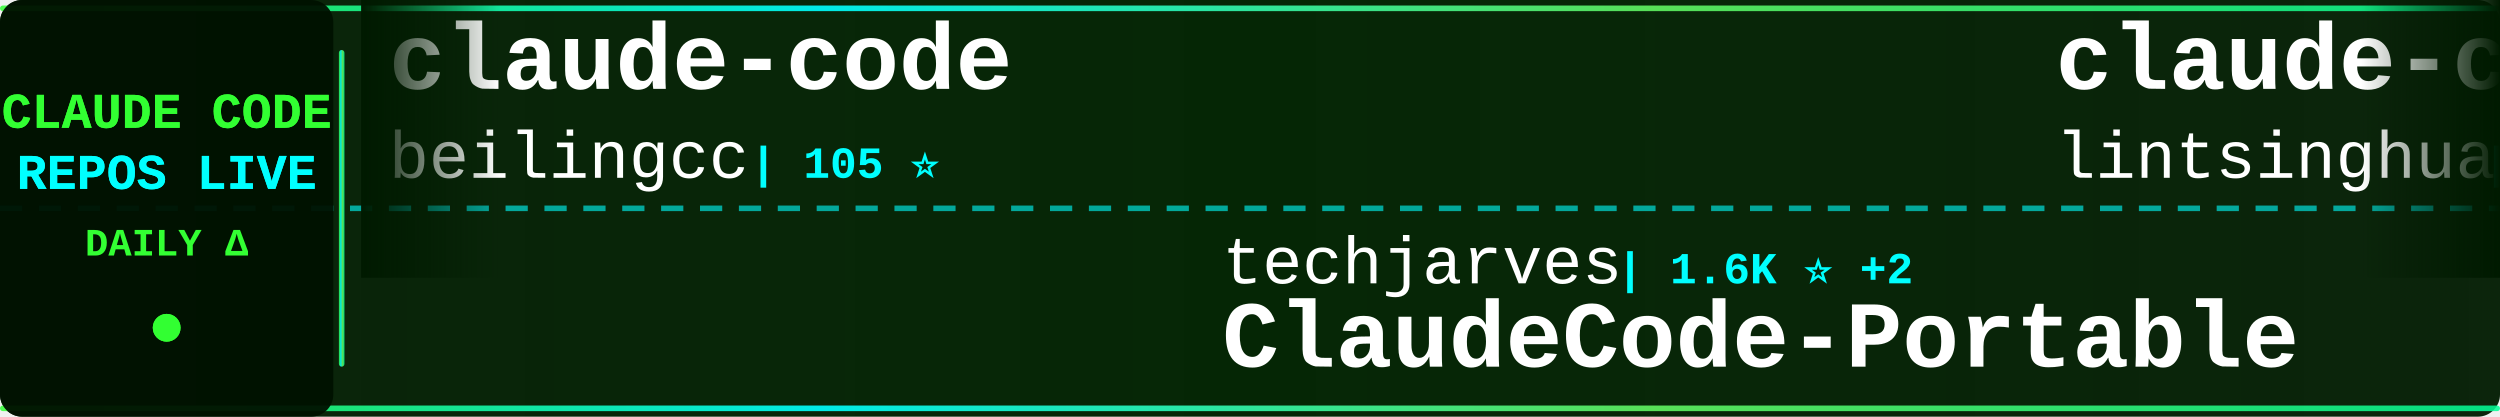
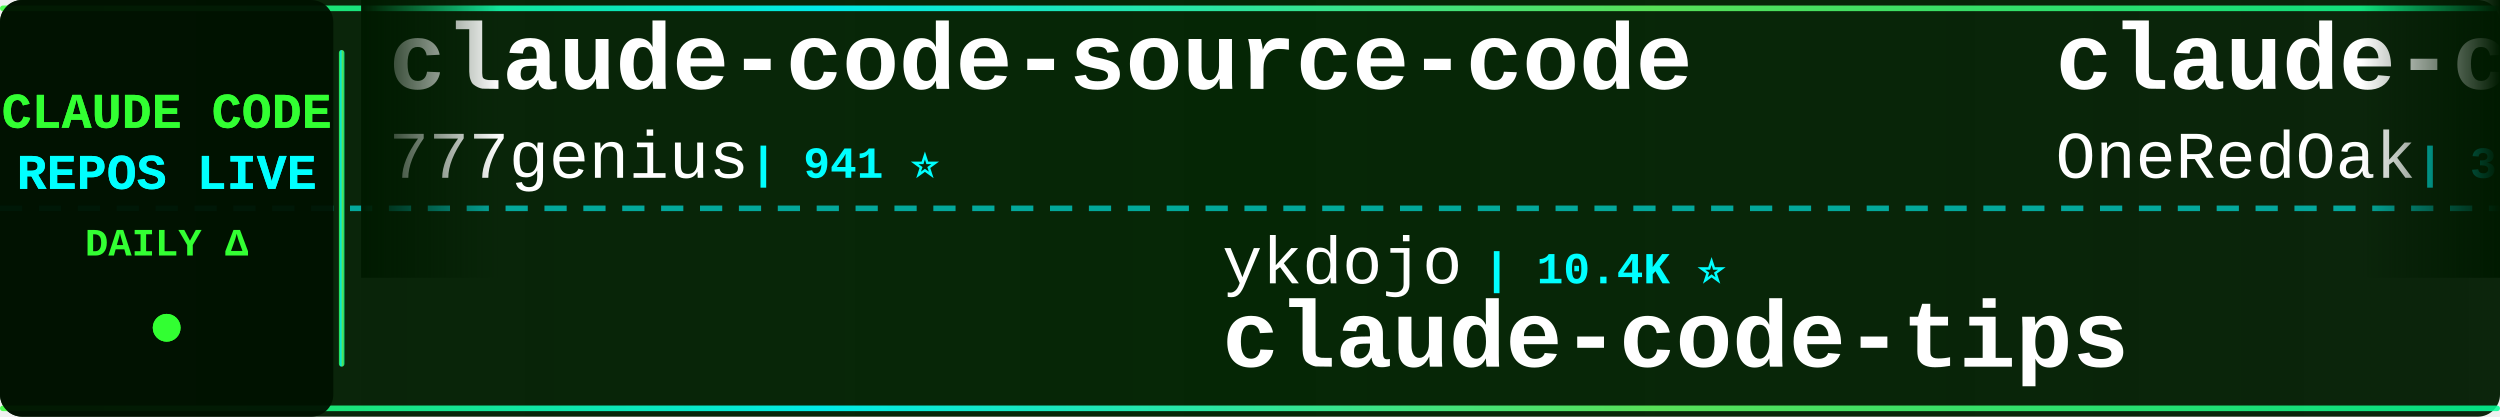
<svg xmlns="http://www.w3.org/2000/svg" width="900" height="150">
  <defs>
    <linearGradient id="tickerBg" x1="0%" y1="0%" x2="100%" y2="0%">
      <stop offset="0%" style="stop-color:#001a00;stop-opacity:0.95" />
      <stop offset="50%" style="stop-color:#002200;stop-opacity:0.98" />
      <stop offset="100%" style="stop-color:#001a00;stop-opacity:0.95" />
    </linearGradient>
    <linearGradient id="borderGrad" x1="0%" y1="0%" x2="100%" y2="0%">
      <stop offset="0%" style="stop-color:#33ff33;stop-opacity:0.85">
        <animate attributeName="stop-opacity" values="0.85;1;0.85" dur="2s" repeatCount="indefinite" />
      </stop>
      <stop offset="33%" style="stop-color:#00ffff;stop-opacity:0.9">
        <animate attributeName="stop-opacity" values="0.9;1;0.9" dur="2.2s" repeatCount="indefinite" />
      </stop>
      <stop offset="66%" style="stop-color:#66ff66;stop-opacity:0.85">
        <animate attributeName="stop-opacity" values="0.85;1;0.85" dur="1.8s" repeatCount="indefinite" />
      </stop>
      <stop offset="100%" style="stop-color:#00ff99;stop-opacity:0.85">
        <animate attributeName="stop-opacity" values="0.85;1;0.85" dur="2s" repeatCount="indefinite" />
      </stop>
    </linearGradient>
    <filter id="textGlow">
      <feGaussianBlur stdDeviation="0.1" result="coloredBlur" />
      <feMerge>
        <feMergeNode in="coloredBlur" />
        <feMergeNode in="SourceGraphic" />
      </feMerge>
    </filter>
    <filter id="metricGlow">
      <feGaussianBlur stdDeviation="0.2" result="coloredBlur" />
      <feMerge>
        <feMergeNode in="coloredBlur" />
        <feMergeNode in="SourceGraphic" />
      </feMerge>
    </filter>
    <linearGradient id="leftFade" x1="0%" y1="0%" x2="100%" y2="0%">
      <stop offset="0%" style="stop-color:#001a00;stop-opacity:1" />
      <stop offset="100%" style="stop-color:#001a00;stop-opacity:0" />
    </linearGradient>
    <linearGradient id="rightFade" x1="0%" y1="0%" x2="100%" y2="0%">
      <stop offset="0%" style="stop-color:#001a00;stop-opacity:0" />
      <stop offset="100%" style="stop-color:#001a00;stop-opacity:1" />
    </linearGradient>
  </defs>
  <rect width="900" height="150" fill="url(#tickerBg)" rx="8" />
  <rect x="0" y="2" width="900" height="2" fill="url(#borderGrad)" rx="1" />
  <rect x="0" y="146" width="900" height="2" fill="url(#borderGrad)" rx="1" />
  <line x1="0" y1="75" x2="900" y2="75" stroke="#00ffff" stroke-width="2" stroke-dasharray="8 6" opacity="0.6" />
  <rect x="0" y="0" width="120" height="150" fill="#001100" opacity="0.95" rx="8" />
  <text x="60" y="46" font-family="'Courier New', monospace" font-size="18" font-weight="bold" fill="#33ff33" text-anchor="middle" filter="url(#textGlow)">
    CLAUDE CODE
  </text>
  <text x="60" y="68" font-family="'Courier New', monospace" font-size="18" font-weight="bold" fill="#00ffff" text-anchor="middle" filter="url(#textGlow)">
    REPOS LIVE
  </text>
  <text x="60" y="92" font-family="'Courier New', monospace" font-size="14" font-weight="bold" fill="#33ff33" text-anchor="middle">
    DAILY Δ
  </text>
  <circle cx="60" cy="118" r="5" fill="#33ff33" filter="url(#metricGlow)">
    <animate attributeName="r" values="4;6;4" dur="1.5s" repeatCount="indefinite" />
    <animate attributeName="opacity" values="0.6;1;0.6" dur="1.5s" repeatCount="indefinite" />
  </circle>
  <rect x="122" y="18" width="2" height="114" fill="url(#borderGrad)" rx="1" />
  <clipPath id="tickerClip">
    <rect x="130" y="0" width="770" height="150" />
  </clipPath>
  <g clip-path="url(#tickerClip)">
    <g id="tickerItems">
      <animateTransform attributeName="transform" attributeType="XML" type="translate" from="0 0" to="-3000 0" dur="54s" repeatCount="indefinite" />
      <g transform="translate(0, 0)">
-         <text x="140" y="32" font-family="'Courier New', monospace" font-size="34" font-weight="bold" fill="#ffffff">claude-code</text>
-         <text x="140" y="64" font-family="'Courier New', monospace" font-size="24" font-weight="normal" fill="#ffffff" opacity="1.0">beilingcc</text>
-         <text x="270" y="64" font-family="'Courier New', monospace" font-size="16" font-weight="bold" fill="#00ffff"> | 105 ⭐</text>
+         <text x="140" y="32" font-family="'Courier New', monospace" font-size="34" font-weight="bold" fill="#ffffff">claude-code-source-code</text>
+         <text x="140" y="64" font-family="'Courier New', monospace" font-size="24" font-weight="normal" fill="#ffffff" opacity="1.0">777genius</text>
+         <text x="270" y="64" font-family="'Courier New', monospace" font-size="16" font-weight="bold" fill="#00ffff"> | 941 ⭐</text>
      </g>
      <g transform="translate(300, 0)">
-         <text x="140" y="102" font-family="'Courier New', monospace" font-size="24" font-weight="normal" fill="#ffffff" opacity="1.0">techjarves</text>
-         <text x="282" y="102" font-family="'Courier New', monospace" font-size="16" font-weight="bold" fill="#00ffff"> | 1.6K ⭐ +2</text>
-         <text x="140" y="132" font-family="'Courier New', monospace" font-size="34" font-weight="bold" fill="#ffffff">ClaudeCode-Portable</text>
+         <text x="140" y="102" font-family="'Courier New', monospace" font-size="24" font-weight="normal" fill="#ffffff" opacity="1.0">ykdojo</text>
+         <text x="234" y="102" font-family="'Courier New', monospace" font-size="16" font-weight="bold" fill="#00ffff"> | 10.4K ⭐</text>
+         <text x="140" y="132" font-family="'Courier New', monospace" font-size="34" font-weight="bold" fill="#ffffff">claude-code-tips</text>
      </g>
      <g transform="translate(600, 0)">
-         <text x="140" y="32" font-family="'Courier New', monospace" font-size="34" font-weight="bold" fill="#ffffff">claude-code-book</text>
-         <text x="140" y="64" font-family="'Courier New', monospace" font-size="24" font-weight="normal" fill="#ffffff" opacity="1.0">lintsinghua</text>
-         <text x="294" y="64" font-family="'Courier New', monospace" font-size="16" font-weight="bold" fill="#00ffff"> | 4.4K ⭐</text>
+         <text x="140" y="32" font-family="'Courier New', monospace" font-size="34" font-weight="bold" fill="#ffffff">claude-code-workflows</text>
+         <text x="140" y="64" font-family="'Courier New', monospace" font-size="24" font-weight="normal" fill="#ffffff" opacity="1.0">OneRedOak</text>
+         <text x="270" y="64" font-family="'Courier New', monospace" font-size="16" font-weight="bold" fill="#00ffff"> | 3.9K ⭐</text>
      </g>
      <g transform="translate(900, 0)">
-         <text x="140" y="102" font-family="'Courier New', monospace" font-size="24" font-weight="normal" fill="#ffffff" opacity="1.0">daymade</text>
-         <text x="246" y="102" font-family="'Courier New', monospace" font-size="16" font-weight="bold" fill="#00ffff"> | 1.6K ⭐</text>
-         <text x="140" y="132" font-family="'Courier New', monospace" font-size="34" font-weight="bold" fill="#ffffff">claude-code-skills</text>
+         <text x="140" y="102" font-family="'Courier New', monospace" font-size="24" font-weight="normal" fill="#ffffff" opacity="1.0">FlorianBruniaux</text>
+         <text x="342" y="102" font-family="'Courier New', monospace" font-size="16" font-weight="bold" fill="#00ffff"> | 7.5K ⭐ +1</text>
+         <text x="140" y="132" font-family="'Courier New', monospace" font-size="34" font-weight="bold" fill="#ffffff">claude-code-ultimate-gui...</text>
      </g>
      <g transform="translate(1200, 0)">
-         <text x="140" y="32" font-family="'Courier New', monospace" font-size="34" font-weight="bold" fill="#ffffff">claude-code-hub</text>
-         <text x="140" y="64" font-family="'Courier New', monospace" font-size="24" font-weight="normal" fill="#ffffff" opacity="1.0">ding113</text>
-         <text x="246" y="64" font-family="'Courier New', monospace" font-size="16" font-weight="bold" fill="#00ffff"> | 3.4K ⭐</text>
+         <text x="140" y="32" font-family="'Courier New', monospace" font-size="34" font-weight="bold" fill="#ffffff">claude-code</text>
+         <text x="140" y="64" font-family="'Courier New', monospace" font-size="24" font-weight="normal" fill="#ffffff" opacity="1.0">lowcortisolprogrammer</text>
+         <text x="414" y="64" font-family="'Courier New', monospace" font-size="16" font-weight="bold" fill="#00ffff"> | 170 ⭐</text>
      </g>
      <g transform="translate(1500, 0)">
-         <text x="140" y="102" font-family="'Courier New', monospace" font-size="24" font-weight="normal" fill="#ffffff" opacity="1.0">mrpaidsocial</text>
-         <text x="306" y="102" font-family="'Courier New', monospace" font-size="16" font-weight="bold" fill="#00ffff"> | 1.7K ⭐</text>
-         <text x="140" y="132" font-family="'Courier New', monospace" font-size="34" font-weight="bold" fill="#ffffff">arcads-claude-code-mrpai...</text>
+         <text x="140" y="102" font-family="'Courier New', monospace" font-size="24" font-weight="normal" fill="#ffffff" opacity="1.0">Maciek-roboblog</text>
+         <text x="342" y="102" font-family="'Courier New', monospace" font-size="16" font-weight="bold" fill="#00ffff"> | 8.8K ⭐ +2</text>
+         <text x="140" y="132" font-family="'Courier New', monospace" font-size="34" font-weight="bold" fill="#ffffff">Claude-Code-Usage-Monito...</text>
      </g>
      <g transform="translate(1800, 0)">
-         <text x="140" y="32" font-family="'Courier New', monospace" font-size="34" font-weight="bold" fill="#ffffff">claude-coder</text>
-         <text x="140" y="64" font-family="'Courier New', monospace" font-size="24" font-weight="normal" fill="#ffffff" opacity="1.0">kodu-ai</text>
-         <text x="246" y="64" font-family="'Courier New', monospace" font-size="16" font-weight="bold" fill="#00ffff"> | 5.2K ⭐</text>
+         <text x="140" y="32" font-family="'Courier New', monospace" font-size="34" font-weight="bold" fill="#ffffff">claude-code-action</text>
+         <text x="140" y="64" font-family="'Courier New', monospace" font-size="24" font-weight="normal" fill="#ffffff" opacity="1.0">anthropics</text>
+         <text x="282" y="64" font-family="'Courier New', monospace" font-size="16" font-weight="bold" fill="#00ffff"> | 10.1K ⭐ +4</text>
      </g>
      <g transform="translate(2100, 0)">
-         <text x="140" y="102" font-family="'Courier New', monospace" font-size="24" font-weight="normal" fill="#ffffff" opacity="1.0">huangjia2019</text>
-         <text x="306" y="102" font-family="'Courier New', monospace" font-size="16" font-weight="bold" fill="#00ffff"> | 1.2K ⭐</text>
-         <text x="140" y="132" font-family="'Courier New', monospace" font-size="34" font-weight="bold" fill="#ffffff">claude-code-engineering</text>
+         <text x="140" y="102" font-family="'Courier New', monospace" font-size="24" font-weight="normal" fill="#ffffff" opacity="1.0">zebbern</text>
+         <text x="246" y="102" font-family="'Courier New', monospace" font-size="16" font-weight="bold" fill="#00ffff"> | 4.7K ⭐</text>
+         <text x="140" y="132" font-family="'Courier New', monospace" font-size="34" font-weight="bold" fill="#ffffff">claude-code-guide</text>
      </g>
      <g transform="translate(2400, 0)">
-         <text x="140" y="32" font-family="'Courier New', monospace" font-size="34" font-weight="bold" fill="#ffffff">Claude-Code</text>
-         <text x="140" y="64" font-family="'Courier New', monospace" font-size="24" font-weight="normal" fill="#ffffff" opacity="1.0">OrcaWhisper</text>
-         <text x="294" y="64" font-family="'Courier New', monospace" font-size="16" font-weight="bold" fill="#00ffff"> | 112 ⭐</text>
+         <text x="140" y="32" font-family="'Courier New', monospace" font-size="34" font-weight="bold" fill="#ffffff">claude-code-router</text>
+         <text x="140" y="64" font-family="'Courier New', monospace" font-size="24" font-weight="normal" fill="#ffffff" opacity="1.0">musistudio</text>
+         <text x="282" y="64" font-family="'Courier New', monospace" font-size="16" font-weight="bold" fill="#00ffff"> | 38.4K ⭐</text>
      </g>
      <g transform="translate(2700, 0)">
-         <text x="140" y="102" font-family="'Courier New', monospace" font-size="24" font-weight="normal" fill="#ffffff" opacity="1.0">alejandrobalderas</text>
-         <text x="366" y="102" font-family="'Courier New', monospace" font-size="16" font-weight="bold" fill="#00ffff"> | 3.0K ⭐ +1</text>
-         <text x="140" y="132" font-family="'Courier New', monospace" font-size="34" font-weight="bold" fill="#ffffff">claude-code-from-source</text>
+         <text x="140" y="102" font-family="'Courier New', monospace" font-size="24" font-weight="normal" fill="#ffffff" opacity="1.0">VineeTagarwaL-code</text>
+         <text x="378" y="102" font-family="'Courier New', monospace" font-size="16" font-weight="bold" fill="#00ffff"> | 272 ⭐</text>
+         <text x="140" y="132" font-family="'Courier New', monospace" font-size="34" font-weight="bold" fill="#ffffff">claude-code</text>
      </g>
      <g transform="translate(3000, 0)">
-         <text x="140" y="32" font-family="'Courier New', monospace" font-size="34" font-weight="bold" fill="#ffffff">claude-code</text>
-         <text x="140" y="64" font-family="'Courier New', monospace" font-size="24" font-weight="normal" fill="#ffffff" opacity="1.0">beilingcc</text>
-         <text x="270" y="64" font-family="'Courier New', monospace" font-size="16" font-weight="bold" fill="#00ffff"> | 105 ⭐</text>
+         <text x="140" y="32" font-family="'Courier New', monospace" font-size="34" font-weight="bold" fill="#ffffff">claude-code-source-code</text>
+         <text x="140" y="64" font-family="'Courier New', monospace" font-size="24" font-weight="normal" fill="#ffffff" opacity="1.0">777genius</text>
+         <text x="270" y="64" font-family="'Courier New', monospace" font-size="16" font-weight="bold" fill="#00ffff"> | 941 ⭐</text>
      </g>
      <g transform="translate(3300, 0)">
-         <text x="140" y="102" font-family="'Courier New', monospace" font-size="24" font-weight="normal" fill="#ffffff" opacity="1.0">techjarves</text>
-         <text x="282" y="102" font-family="'Courier New', monospace" font-size="16" font-weight="bold" fill="#00ffff"> | 1.6K ⭐ +2</text>
-         <text x="140" y="132" font-family="'Courier New', monospace" font-size="34" font-weight="bold" fill="#ffffff">ClaudeCode-Portable</text>
+         <text x="140" y="102" font-family="'Courier New', monospace" font-size="24" font-weight="normal" fill="#ffffff" opacity="1.0">ykdojo</text>
+         <text x="234" y="102" font-family="'Courier New', monospace" font-size="16" font-weight="bold" fill="#00ffff"> | 10.4K ⭐</text>
+         <text x="140" y="132" font-family="'Courier New', monospace" font-size="34" font-weight="bold" fill="#ffffff">claude-code-tips</text>
      </g>
      <g transform="translate(3600, 0)">
-         <text x="140" y="32" font-family="'Courier New', monospace" font-size="34" font-weight="bold" fill="#ffffff">claude-code-book</text>
-         <text x="140" y="64" font-family="'Courier New', monospace" font-size="24" font-weight="normal" fill="#ffffff" opacity="1.0">lintsinghua</text>
-         <text x="294" y="64" font-family="'Courier New', monospace" font-size="16" font-weight="bold" fill="#00ffff"> | 4.4K ⭐</text>
+         <text x="140" y="32" font-family="'Courier New', monospace" font-size="34" font-weight="bold" fill="#ffffff">claude-code-workflows</text>
+         <text x="140" y="64" font-family="'Courier New', monospace" font-size="24" font-weight="normal" fill="#ffffff" opacity="1.0">OneRedOak</text>
+         <text x="270" y="64" font-family="'Courier New', monospace" font-size="16" font-weight="bold" fill="#00ffff"> | 3.9K ⭐</text>
      </g>
      <g transform="translate(3900, 0)">
-         <text x="140" y="102" font-family="'Courier New', monospace" font-size="24" font-weight="normal" fill="#ffffff" opacity="1.0">daymade</text>
-         <text x="246" y="102" font-family="'Courier New', monospace" font-size="16" font-weight="bold" fill="#00ffff"> | 1.6K ⭐</text>
-         <text x="140" y="132" font-family="'Courier New', monospace" font-size="34" font-weight="bold" fill="#ffffff">claude-code-skills</text>
+         <text x="140" y="102" font-family="'Courier New', monospace" font-size="24" font-weight="normal" fill="#ffffff" opacity="1.0">FlorianBruniaux</text>
+         <text x="342" y="102" font-family="'Courier New', monospace" font-size="16" font-weight="bold" fill="#00ffff"> | 7.5K ⭐ +1</text>
+         <text x="140" y="132" font-family="'Courier New', monospace" font-size="34" font-weight="bold" fill="#ffffff">claude-code-ultimate-gui...</text>
      </g>
    </g>
  </g>
  <rect x="130" y="0" width="50" height="100" fill="url(#leftFade)" />
  <rect x="850" y="0" width="50" height="100" fill="url(#rightFade)" />
</svg>
